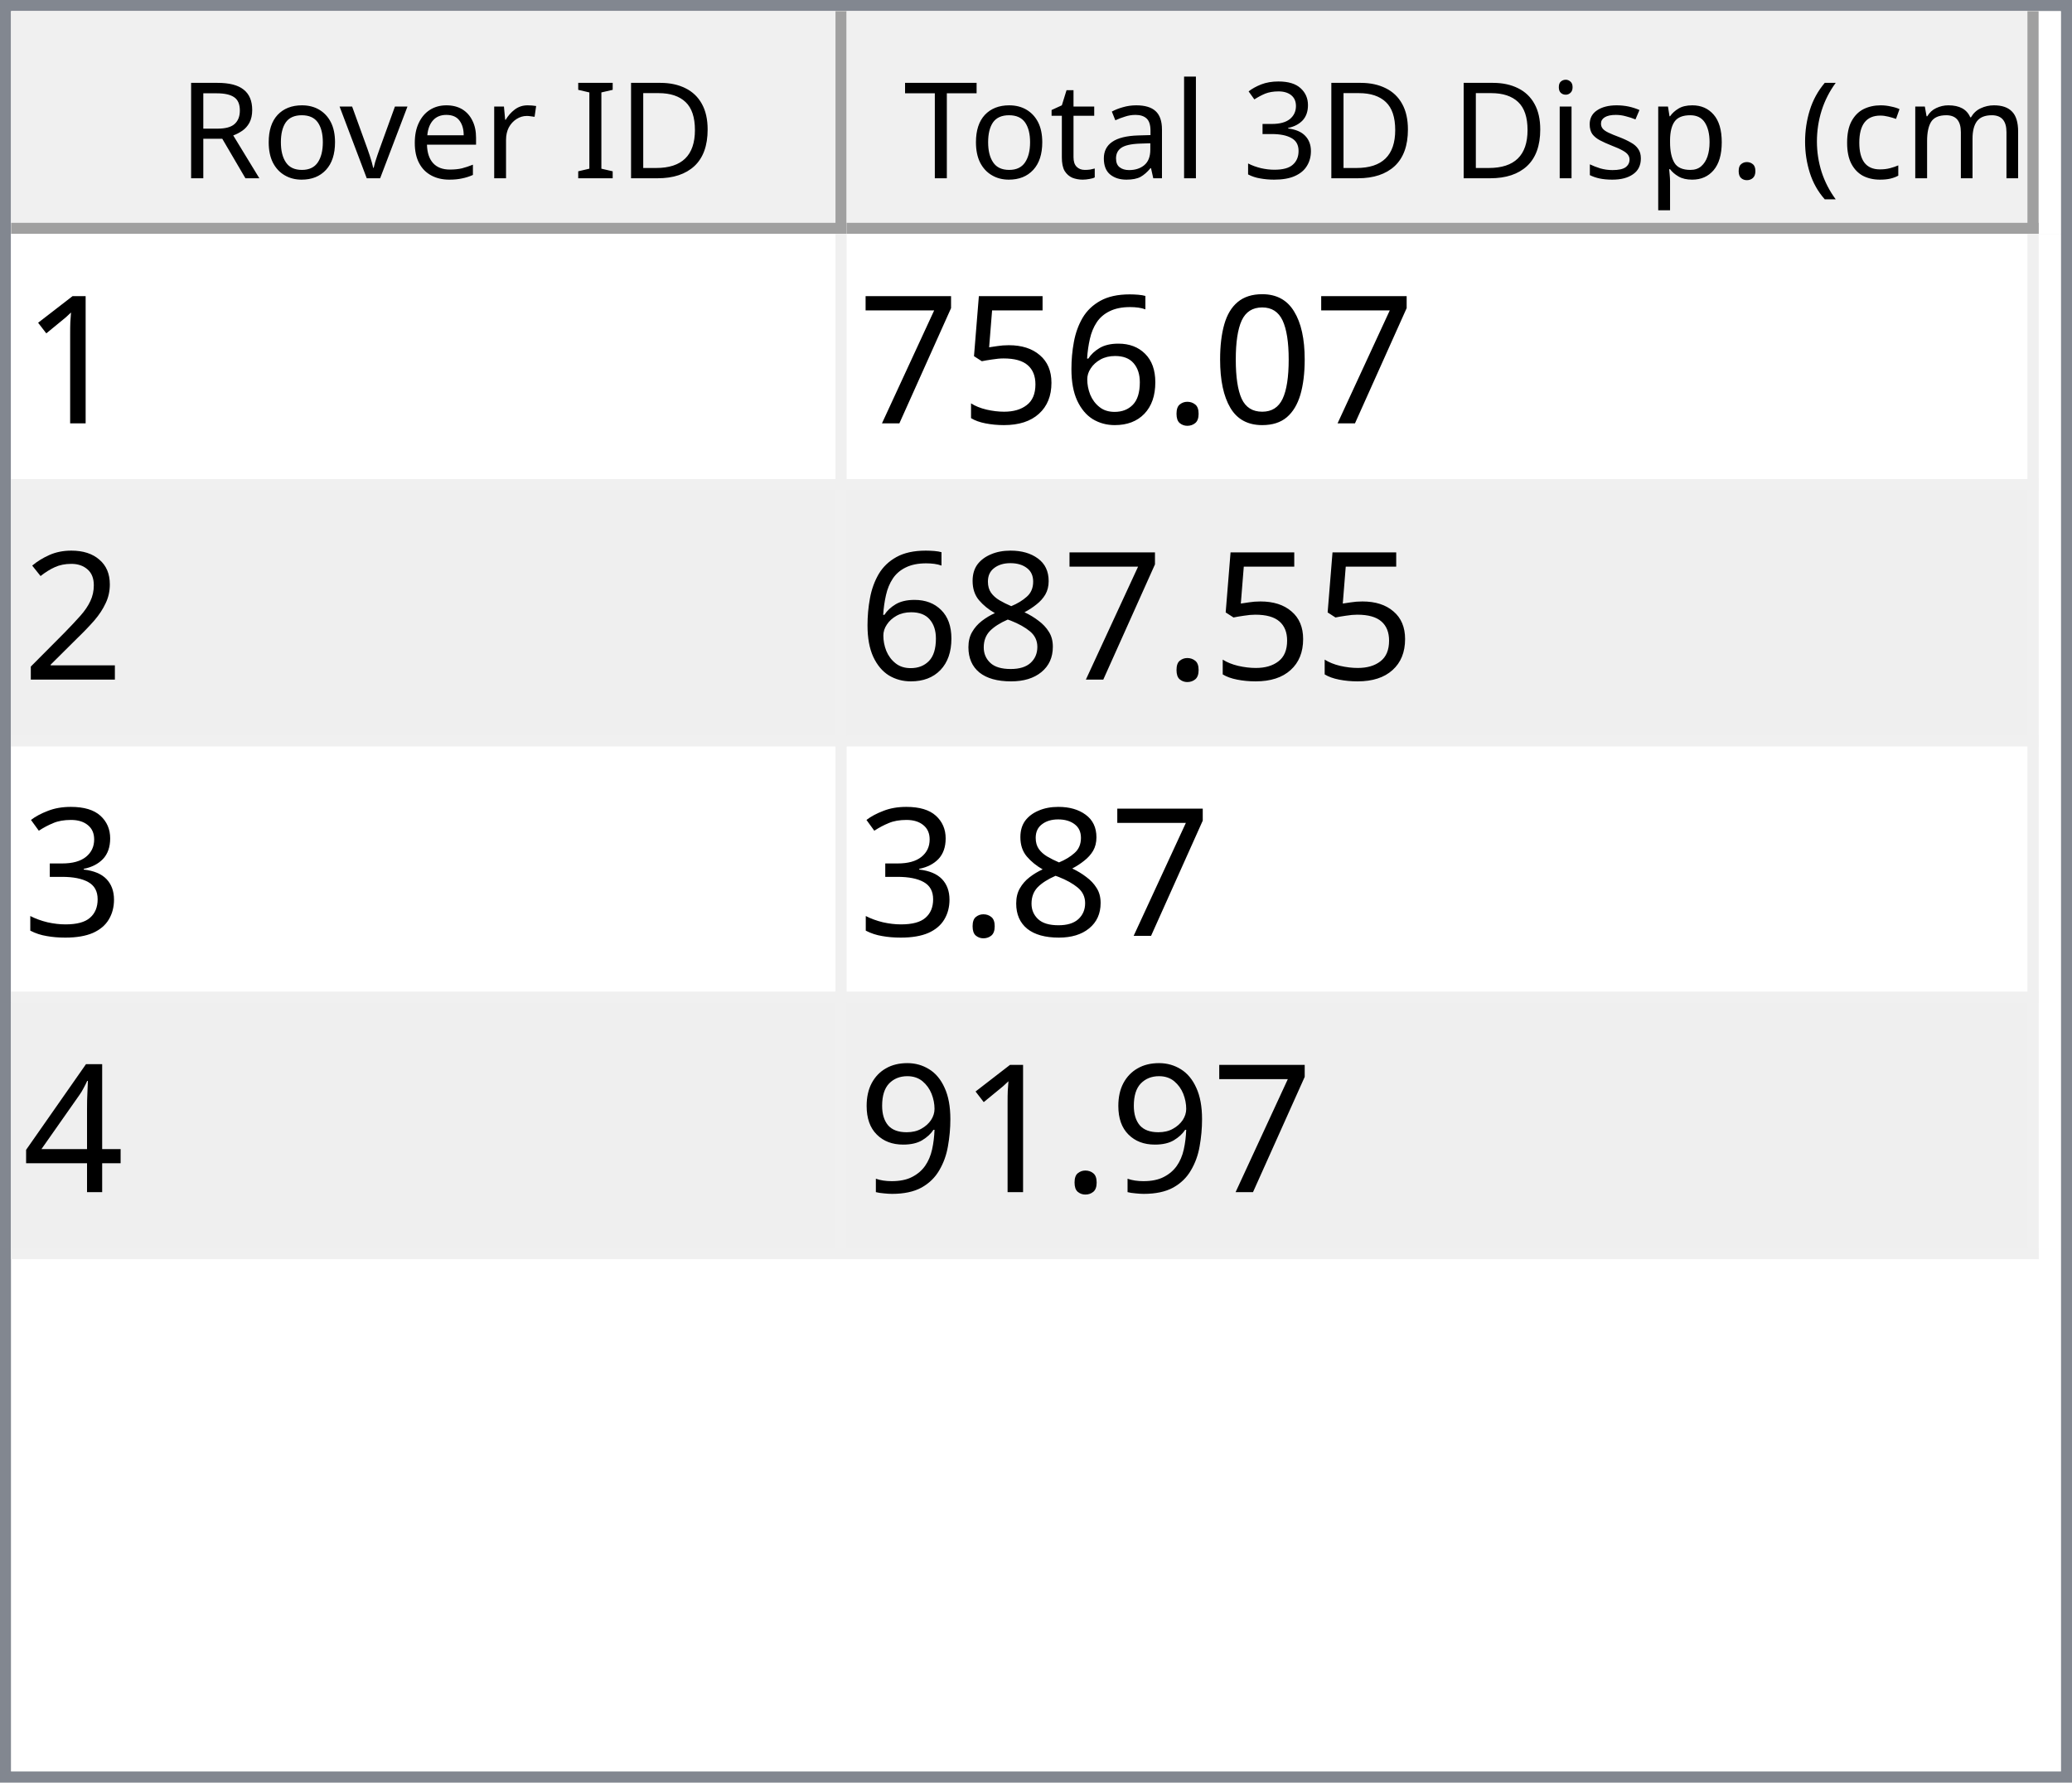
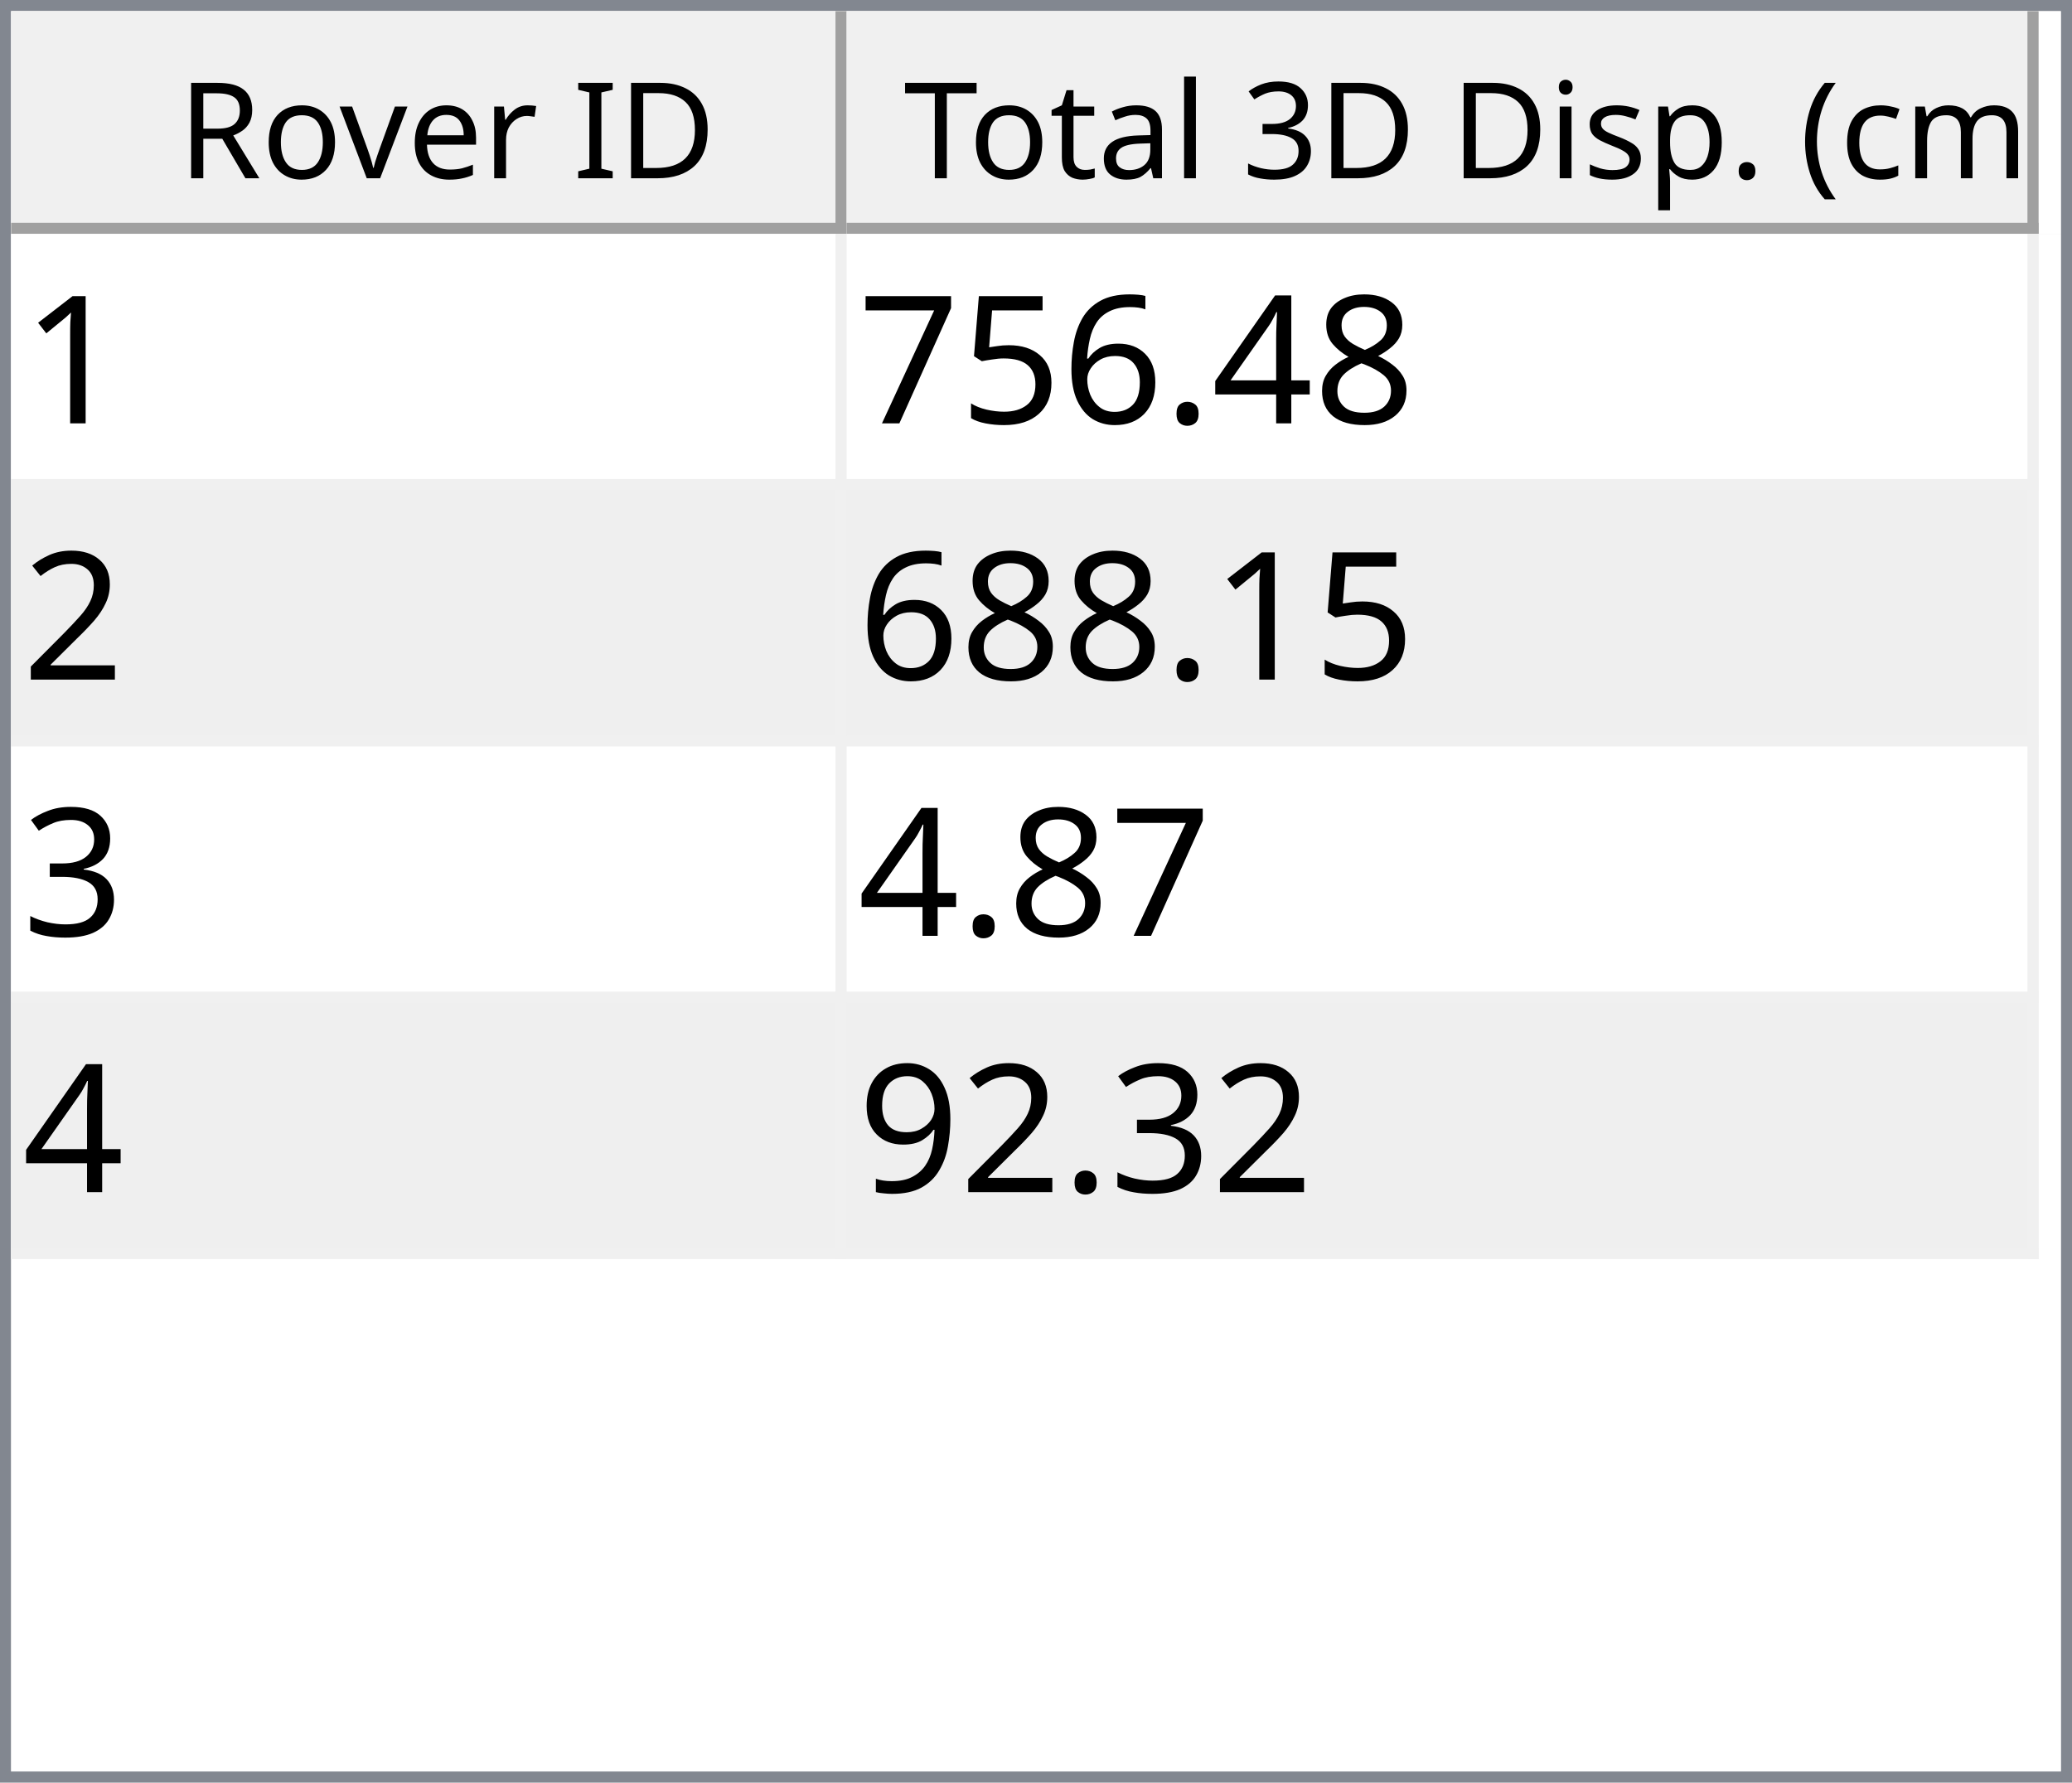
<svg xmlns="http://www.w3.org/2000/svg" style="fill-opacity:1; color-rendering:auto; color-interpolation:auto; text-rendering:auto; stroke:black; stroke-linecap:square; stroke-miterlimit:10; shape-rendering:auto; stroke-opacity:1; fill:black; stroke-dasharray:none; font-weight:normal; stroke-width:1; font-family:'Dialog'; font-style:normal; stroke-linejoin:miter; font-size:12px; stroke-dashoffset:0; image-rendering:auto;" width="186" height="160">
  <defs id="genericDefs" />
  <g>
    <defs id="defs1">
      <clipPath clipPathUnits="userSpaceOnUse" id="clipPath1">
        <path d="M0 0 L186 0 L186 160 L0 160 L0 0 Z" />
      </clipPath>
      <clipPath clipPathUnits="userSpaceOnUse" id="clipPath2">
        <path d="M0 0 L0 160 L186 160 L186 0 Z" />
      </clipPath>
      <clipPath clipPathUnits="userSpaceOnUse" id="clipPath3">
        <path d="M0 0 L0 20 L184 20 L184 0 Z" />
      </clipPath>
      <clipPath clipPathUnits="userSpaceOnUse" id="clipPath4">
        <path d="M0 0 L0 20 L75 20 L75 0 Z" />
      </clipPath>
      <clipPath clipPathUnits="userSpaceOnUse" id="clipPath5">
        <path d="M1 1 L1 19 L74 19 L74 1 Z" />
      </clipPath>
      <clipPath clipPathUnits="userSpaceOnUse" id="clipPath6">
        <path d="M0 0 L0 18 L73 18 L73 0 Z" />
      </clipPath>
      <clipPath clipPathUnits="userSpaceOnUse" id="clipPath7">
        <path d="M-0.5 -0.5 L-0.5 19.5 L74.5 19.5 L74.5 -0.5 Z" />
      </clipPath>
      <clipPath clipPathUnits="userSpaceOnUse" id="clipPath8">
        <path d="M0 0 L0 20 L107 20 L107 0 Z" />
      </clipPath>
      <clipPath clipPathUnits="userSpaceOnUse" id="clipPath9">
        <path d="M1 1 L1 19 L106 19 L106 1 Z" />
      </clipPath>
      <clipPath clipPathUnits="userSpaceOnUse" id="clipPath10">
        <path d="M0 0 L0 18 L105 18 L105 0 Z" />
      </clipPath>
      <clipPath clipPathUnits="userSpaceOnUse" id="clipPath11">
        <path d="M-0.5 -0.5 L-0.5 19.5 L106.5 19.5 L106.5 -0.5 Z" />
      </clipPath>
      <clipPath clipPathUnits="userSpaceOnUse" id="clipPath12">
        <path d="M0 0 L0 138 L184 138 L184 0 Z" />
      </clipPath>
      <clipPath clipPathUnits="userSpaceOnUse" id="clipPath13">
        <path d="M0 0 L0 92 L182 92 L182 0 Z" />
      </clipPath>
      <clipPath clipPathUnits="userSpaceOnUse" id="clipPath14">
        <path d="M-0.5 -0.5 L-0.5 91.5 L181.5 91.5 L181.5 -0.5 Z" />
      </clipPath>
      <clipPath clipPathUnits="userSpaceOnUse" id="clipPath15">
        <path d="M0 0 L0 22 L74 22 L74 0 Z" />
      </clipPath>
      <clipPath clipPathUnits="userSpaceOnUse" id="clipPath16">
        <path d="M0 0 L0 22 L106 22 L106 0 Z" />
      </clipPath>
      <font horiz-adv-x="64.551" id="font1">
        <font-face ascent="107.91" descent="25.098" units-per-em="100" style="font-style:normal; font-family:Segoe UI; font-weight:normal;" />
        <missing-glyph horiz-adv-x="64.551" d="M8.109 0 L8.109 68.266 L56.453 68.266 L56.453 0 L8.109 0 ZM15.328 7.234 L49.219 7.234 L49.219 61.031 L15.328 61.031 L15.328 7.234 Z" />
        <glyph unicode="D" horiz-adv-x="70.117" d="M9.188 0 L9.188 70.016 L28.516 70.016 Q65.531 70.016 65.531 35.891 Q65.531 19.672 55.25 9.836 Q44.969 0 27.734 0 L9.188 0 ZM17.391 62.594 L17.391 7.422 L27.828 7.422 Q41.609 7.422 49.273 14.797 Q56.938 22.172 56.938 35.688 Q56.938 62.594 28.328 62.594 L17.391 62.594 Z" />
        <glyph unicode="I" horiz-adv-x="26.611" d="M17.391 0 L9.188 0 L9.188 70.016 L17.391 70.016 L17.391 0 Z" />
        <glyph unicode=" " horiz-adv-x="27.393" d="" />
        <glyph unicode="r" horiz-adv-x="34.766" d="M34.188 41.891 Q32.078 43.5 28.125 43.5 Q23 43.5 19.555 38.672 Q16.109 33.844 16.109 25.484 L16.109 0 L8.109 0 L8.109 50 L16.109 50 L16.109 39.703 L16.312 39.703 Q18.016 44.969 21.531 47.922 Q25.047 50.875 29.391 50.875 Q32.516 50.875 34.188 50.203 L34.188 41.891 Z" />
        <glyph unicode="e" horiz-adv-x="52.295" d="M48.297 23 L12.984 23 Q13.188 14.656 17.484 10.109 Q21.781 5.562 29.297 5.562 Q37.75 5.562 44.828 11.141 L44.828 3.609 Q38.234 -1.172 27.391 -1.172 Q16.797 -1.172 10.742 5.641 Q4.688 12.453 4.688 24.812 Q4.688 36.469 11.305 43.82 Q17.922 51.172 27.734 51.172 Q37.547 51.172 42.922 44.828 Q48.297 38.484 48.297 27.203 L48.297 23 ZM40.094 29.781 Q40.047 36.719 36.75 40.578 Q33.453 44.438 27.594 44.438 Q21.922 44.438 17.969 40.383 Q14.016 36.328 13.094 29.781 L40.094 29.781 Z" />
        <glyph unicode="v" horiz-adv-x="47.9" d="M47.406 50 L27.484 0 L19.625 0 L0.688 50 L9.469 50 L22.172 13.672 Q23.578 9.672 23.922 6.688 L24.125 6.688 Q24.609 10.453 25.688 13.484 L38.969 50 L47.406 50 Z" />
        <glyph unicode="o" horiz-adv-x="58.594" d="M29 -1.172 Q17.922 -1.172 11.305 5.836 Q4.688 12.844 4.688 24.422 Q4.688 37.016 11.57 44.094 Q18.453 51.172 30.172 51.172 Q41.359 51.172 47.633 44.289 Q53.906 37.406 53.906 25.203 Q53.906 13.234 47.141 6.031 Q40.375 -1.172 29 -1.172 ZM29.594 44.438 Q21.875 44.438 17.383 39.188 Q12.891 33.938 12.891 24.703 Q12.891 15.828 17.43 10.695 Q21.969 5.562 29.594 5.562 Q37.359 5.562 41.531 10.594 Q45.703 15.625 45.703 24.906 Q45.703 34.281 41.531 39.359 Q37.359 44.438 29.594 44.438 Z" />
        <glyph unicode="R" horiz-adv-x="59.814" d="M59.375 0 L49.609 0 L37.891 19.625 Q36.281 22.359 34.766 24.289 Q33.25 26.219 31.664 27.438 Q30.078 28.656 28.25 29.219 Q26.422 29.781 24.125 29.781 L17.391 29.781 L17.391 0 L9.188 0 L9.188 70.016 L30.078 70.016 Q34.672 70.016 38.555 68.867 Q42.438 67.719 45.289 65.375 Q48.141 63.031 49.758 59.547 Q51.375 56.062 51.375 51.375 Q51.375 47.703 50.273 44.656 Q49.172 41.609 47.148 39.211 Q45.125 36.812 42.266 35.133 Q39.406 33.453 35.844 32.516 L35.844 32.328 Q37.594 31.547 38.891 30.547 Q40.188 29.547 41.359 28.18 Q42.531 26.812 43.68 25.078 Q44.828 23.344 46.234 21.047 L59.375 0 ZM17.391 62.594 L17.391 37.203 L28.516 37.203 Q31.594 37.203 34.203 38.133 Q36.812 39.062 38.719 40.797 Q40.625 42.531 41.703 45.047 Q42.781 47.562 42.781 50.688 Q42.781 56.297 39.141 59.445 Q35.5 62.594 28.609 62.594 L17.391 62.594 Z" />
        <glyph unicode=")" horiz-adv-x="30.176" d="M8.297 -15.922 L1.172 -15.922 Q16.406 2.344 16.406 26.812 Q16.406 51.469 1.078 70.016 L8.297 70.016 Q23.531 52.156 23.531 26.703 Q23.531 1.375 8.297 -15.922 Z" />
        <glyph unicode="m" horiz-adv-x="86.133" d="M79.109 0 L71.094 0 L71.094 28.719 Q71.094 37.016 68.531 40.727 Q65.969 44.438 59.906 44.438 Q54.781 44.438 51.195 39.75 Q47.609 35.062 47.609 28.516 L47.609 0 L39.594 0 L39.594 29.688 Q39.594 44.438 28.219 44.438 Q22.953 44.438 19.531 40.016 Q16.109 35.594 16.109 28.516 L16.109 0 L8.109 0 L8.109 50 L16.109 50 L16.109 42.094 L16.312 42.094 Q21.625 51.172 31.844 51.172 Q36.969 51.172 40.773 48.312 Q44.578 45.453 46 40.828 Q51.562 51.172 62.594 51.172 Q79.109 51.172 79.109 30.812 L79.109 0 Z" />
        <glyph unicode="c" horiz-adv-x="46.191" d="M42.188 2.297 Q36.422 -1.172 28.516 -1.172 Q17.828 -1.172 11.258 5.789 Q4.688 12.75 4.688 23.828 Q4.688 36.188 11.766 43.68 Q18.844 51.172 30.672 51.172 Q37.25 51.172 42.281 48.734 L42.281 40.531 Q36.719 44.438 30.375 44.438 Q22.703 44.438 17.797 38.945 Q12.891 33.453 12.891 24.516 Q12.891 15.719 17.508 10.641 Q22.125 5.562 29.891 5.562 Q36.422 5.562 42.188 9.906 L42.188 2.297 Z" />
        <glyph unicode="(" horiz-adv-x="30.176" d="M29.109 -15.922 L21.969 -15.922 Q6.844 1.375 6.844 26.703 Q6.844 52.156 21.969 70.016 L29.203 70.016 Q13.875 51.469 13.875 26.812 Q13.875 2.344 29.109 -15.922 Z" />
        <glyph unicode="." horiz-adv-x="21.68" d="M10.891 -1.078 Q8.641 -1.078 7.055 0.539 Q5.469 2.156 5.469 4.391 Q5.469 6.641 7.055 8.273 Q8.641 9.906 10.891 9.906 Q13.188 9.906 14.797 8.273 Q16.406 6.641 16.406 4.391 Q16.406 2.156 14.797 0.539 Q13.188 -1.078 10.891 -1.078 Z" />
        <glyph unicode="p" horiz-adv-x="58.789" d="M16.312 7.234 L16.109 7.234 L16.109 -23 L8.109 -23 L8.109 50 L16.109 50 L16.109 41.219 L16.312 41.219 Q22.219 51.172 33.594 51.172 Q43.266 51.172 48.688 44.461 Q54.109 37.75 54.109 26.469 Q54.109 13.922 48 6.375 Q41.891 -1.172 31.297 -1.172 Q21.578 -1.172 16.312 7.234 ZM16.109 27.391 L16.109 20.406 Q16.109 14.203 20.141 9.883 Q24.172 5.562 30.375 5.562 Q37.641 5.562 41.773 11.133 Q45.906 16.703 45.906 26.609 Q45.906 34.969 42.047 39.703 Q38.188 44.438 31.594 44.438 Q24.609 44.438 20.359 39.578 Q16.109 34.719 16.109 27.391 Z" />
        <glyph unicode="s" horiz-adv-x="42.432" d="M5.078 1.812 L5.078 10.406 Q11.625 5.562 19.484 5.562 Q30.031 5.562 30.031 12.594 Q30.031 14.594 29.125 15.992 Q28.219 17.391 26.68 18.461 Q25.141 19.531 23.07 20.383 Q21 21.234 18.609 22.172 Q15.281 23.484 12.766 24.828 Q10.25 26.172 8.57 27.859 Q6.891 29.547 6.031 31.695 Q5.172 33.844 5.172 36.719 Q5.172 40.234 6.789 42.945 Q8.406 45.656 11.086 47.484 Q13.766 49.312 17.211 50.242 Q20.656 51.172 24.312 51.172 Q30.812 51.172 35.938 48.922 L35.938 40.828 Q30.422 44.438 23.25 44.438 Q21 44.438 19.195 43.922 Q17.391 43.406 16.094 42.477 Q14.797 41.547 14.086 40.258 Q13.375 38.969 13.375 37.406 Q13.375 35.453 14.086 34.133 Q14.797 32.812 16.164 31.789 Q17.531 30.766 19.484 29.938 Q21.438 29.109 23.922 28.125 Q27.25 26.859 29.883 25.516 Q32.516 24.172 34.375 22.484 Q36.234 20.797 37.234 18.602 Q38.234 16.406 38.234 13.375 Q38.234 9.672 36.602 6.938 Q34.969 4.203 32.234 2.398 Q29.5 0.594 25.93 -0.289 Q22.359 -1.172 18.453 -1.172 Q10.75 -1.172 5.078 1.812 Z" />
        <glyph unicode="i" horiz-adv-x="24.219" d="M12.203 62.703 Q10.062 62.703 8.547 64.164 Q7.031 65.625 7.031 67.875 Q7.031 70.125 8.547 71.609 Q10.062 73.094 12.203 73.094 Q14.406 73.094 15.945 71.609 Q17.484 70.125 17.484 67.875 Q17.484 65.719 15.945 64.211 Q14.406 62.703 12.203 62.703 ZM16.109 0 L8.109 0 L8.109 50 L16.109 50 L16.109 0 Z" />
        <glyph unicode="3" horiz-adv-x="53.906" d="M46.531 19.828 Q46.531 15.094 44.75 11.211 Q42.969 7.328 39.719 4.57 Q36.469 1.812 31.93 0.297 Q27.391 -1.219 21.922 -1.219 Q11.922 -1.219 6 2.594 L6 11.188 Q13.094 5.609 22.219 5.609 Q25.875 5.609 28.828 6.539 Q31.781 7.469 33.906 9.227 Q36.031 10.984 37.18 13.477 Q38.328 15.969 38.328 19.094 Q38.328 32.812 18.797 32.812 L12.984 32.812 L12.984 39.594 L18.5 39.594 Q35.797 39.594 35.797 52.484 Q35.797 64.406 22.609 64.406 Q15.188 64.406 8.688 59.422 L8.688 67.188 Q15.375 71.188 24.609 71.188 Q29 71.188 32.57 69.969 Q36.141 68.75 38.68 66.555 Q41.219 64.359 42.609 61.281 Q44 58.203 44 54.5 Q44 40.672 30.031 36.719 L30.031 36.531 Q33.594 36.141 36.625 34.797 Q39.656 33.453 41.852 31.305 Q44.047 29.156 45.289 26.25 Q46.531 23.344 46.531 19.828 Z" />
        <glyph unicode="l" horiz-adv-x="24.219" d="M16.109 0 L8.109 0 L8.109 74.031 L16.109 74.031 L16.109 0 Z" />
        <glyph unicode="a" horiz-adv-x="50.879" d="M43.891 0 L35.891 0 L35.891 7.812 L35.688 7.812 Q30.469 -1.172 20.312 -1.172 Q12.844 -1.172 8.617 2.781 Q4.391 6.734 4.391 13.281 Q4.391 27.297 20.906 29.594 L35.891 31.688 Q35.891 44.438 25.594 44.438 Q16.547 44.438 9.281 38.281 L9.281 46.484 Q16.656 51.172 26.266 51.172 Q43.891 51.172 43.891 32.516 L43.891 0 ZM35.891 25.297 L23.828 23.641 Q18.266 22.859 15.43 20.875 Q12.594 18.891 12.594 13.875 Q12.594 10.203 15.211 7.883 Q17.828 5.562 22.172 5.562 Q28.125 5.562 32.008 9.742 Q35.891 13.922 35.891 20.312 L35.891 25.297 Z" />
        <glyph unicode="t" horiz-adv-x="33.887" d="M31.297 0.484 Q28.469 -1.078 23.828 -1.078 Q10.688 -1.078 10.688 13.578 L10.688 43.172 L2.094 43.172 L2.094 50 L10.688 50 L10.688 62.203 L18.703 64.797 L18.703 50 L31.297 50 L31.297 43.172 L18.703 43.172 L18.703 14.984 Q18.703 9.969 20.414 7.82 Q22.125 5.672 26.078 5.672 Q29.109 5.672 31.297 7.328 L31.297 0.484 Z" />
        <glyph unicode="T" horiz-adv-x="52.393" d="M50.594 62.594 L30.375 62.594 L30.375 0 L22.172 0 L22.172 62.594 L2 62.594 L2 70.016 L50.594 70.016 L50.594 62.594 Z" />
      </font>
      <font horiz-adv-x="75.0" id="font2">
        <font-face ascent="100.537" descent="21.973" units-per-em="100" style="font-style:normal; font-family:sans-serif; font-weight:normal;" />
        <missing-glyph horiz-adv-x="75.0" d="M12.5 0 L12.5 62.5 L62.5 62.5 L62.5 0 L12.5 0 ZM14.062 1.562 L60.938 1.562 L60.938 60.938 L14.062 60.938 L14.062 1.562 Z" />
        <glyph unicode="1" horiz-adv-x="55.615" d="M37.25 0 L28.469 0 L28.469 56 Q25.297 52.984 20.141 49.953 Q14.984 46.922 10.891 45.406 L10.891 53.906 Q18.266 57.375 23.781 62.305 Q29.297 67.234 31.594 71.875 L37.25 71.875 L37.25 0 Z" />
-         <glyph unicode="0" horiz-adv-x="55.615" d="M4.156 35.297 Q4.156 48 6.766 55.742 Q9.375 63.484 14.523 67.68 Q19.672 71.875 27.484 71.875 Q33.25 71.875 37.594 69.555 Q41.938 67.234 44.773 62.867 Q47.609 58.5 49.219 52.227 Q50.828 45.953 50.828 35.297 Q50.828 22.703 48.242 14.969 Q45.656 7.234 40.508 3.008 Q35.359 -1.219 27.484 -1.219 Q17.141 -1.219 11.234 6.203 Q4.156 15.141 4.156 35.297 ZM13.188 35.297 Q13.188 17.672 17.312 11.836 Q21.438 6 27.484 6 Q33.547 6 37.672 11.859 Q41.797 17.719 41.797 35.297 Q41.797 52.984 37.672 58.789 Q33.547 64.594 27.391 64.594 Q21.344 64.594 17.719 59.469 Q13.188 52.938 13.188 35.297 Z" />
+         <glyph unicode="8" horiz-adv-x="55.615" d="M17.672 38.812 Q12.203 40.828 9.57 44.539 Q6.938 48.25 6.938 53.422 Q6.938 61.234 12.555 66.555 Q18.172 71.875 27.484 71.875 Q36.859 71.875 42.578 66.43 Q48.297 60.984 48.297 53.172 Q48.297 48.188 45.68 44.508 Q43.062 40.828 37.75 38.812 Q44.344 36.672 47.781 31.883 Q51.219 27.094 51.219 20.453 Q51.219 11.281 44.727 5.031 Q38.234 -1.219 27.641 -1.219 Q17.047 -1.219 10.547 5.055 Q4.047 11.328 4.047 20.703 Q4.047 27.688 7.594 32.398 Q11.141 37.109 17.672 38.812 ZM15.922 53.719 Q15.922 48.641 19.195 45.414 Q22.469 42.188 27.688 42.188 Q32.766 42.188 36.016 45.383 Q39.266 48.578 39.266 53.219 Q39.266 58.062 35.914 61.359 Q32.562 64.656 27.594 64.656 Q22.562 64.656 19.242 61.43 Q15.922 58.203 15.922 53.719 ZM13.094 20.656 Q13.094 16.891 14.875 13.375 Q16.656 9.859 20.172 7.93 Q23.688 6 27.734 6 Q34.031 6 38.133 10.055 Q42.234 14.109 42.234 20.359 Q42.234 26.703 38.016 30.859 Q33.797 35.016 27.438 35.016 Q21.234 35.016 17.164 30.914 Q13.094 26.812 13.094 20.656 Z" />
+         <glyph unicode="4" horiz-adv-x="55.615" d="M32.328 0 L32.328 17.141 L1.266 17.141 L1.266 25.203 L33.938 71.578 L41.109 71.578 L41.109 25.203 L50.781 25.203 L50.781 17.141 L41.109 17.141 L41.109 0 L32.328 0 ZM32.328 25.203 L32.328 57.469 L9.906 25.203 L32.328 25.203 Z" />
        <glyph unicode="." horiz-adv-x="27.783" d="M9.078 0 L9.078 10.016 L19.094 10.016 L19.094 0 L9.078 0 Z" />
        <glyph unicode="6" horiz-adv-x="55.615" d="M49.75 54.047 L41.016 53.375 Q39.844 58.547 37.703 60.891 Q34.125 64.656 28.906 64.656 Q24.703 64.656 21.531 62.312 Q17.391 59.281 14.992 53.469 Q12.594 47.656 12.5 36.922 Q15.672 41.75 20.266 44.094 Q24.859 46.438 29.891 46.438 Q38.672 46.438 44.852 39.969 Q51.031 33.5 51.031 23.25 Q51.031 16.5 48.125 10.719 Q45.219 4.938 40.141 1.859 Q35.062 -1.219 28.609 -1.219 Q17.625 -1.219 10.695 6.859 Q3.766 14.938 3.766 33.5 Q3.766 54.25 11.422 63.672 Q18.109 71.875 29.438 71.875 Q37.891 71.875 43.289 67.141 Q48.688 62.406 49.75 54.047 ZM13.875 23.188 Q13.875 18.656 15.797 14.508 Q17.719 10.359 21.188 8.18 Q24.656 6 28.469 6 Q34.031 6 38.039 10.492 Q42.047 14.984 42.047 22.703 Q42.047 30.125 38.086 34.398 Q34.125 38.672 28.125 38.672 Q22.172 38.672 18.023 34.398 Q13.875 30.125 13.875 23.188 Z" />
        <glyph unicode="5" horiz-adv-x="55.615" d="M4.156 18.75 L13.375 19.531 Q14.406 12.797 18.141 9.398 Q21.875 6 27.156 6 Q33.5 6 37.891 10.789 Q42.281 15.578 42.281 23.484 Q42.281 31 38.062 35.352 Q33.844 39.703 27 39.703 Q22.75 39.703 19.336 37.773 Q15.922 35.844 13.969 32.766 L5.719 33.844 L12.641 70.609 L48.25 70.609 L48.25 62.203 L19.672 62.203 L15.828 42.969 Q22.266 47.469 29.344 47.469 Q38.719 47.469 45.164 40.969 Q51.609 34.469 51.609 24.266 Q51.609 14.547 45.953 7.469 Q39.062 -1.219 27.156 -1.219 Q17.391 -1.219 11.211 4.25 Q5.031 9.719 4.156 18.75 Z" />
        <glyph unicode="7" horiz-adv-x="55.615" d="M4.734 62.203 L4.734 70.656 L51.078 70.656 L51.078 63.812 Q44.234 56.547 37.523 44.484 Q30.812 32.422 27.156 19.672 Q24.516 10.688 23.781 0 L14.75 0 Q14.891 8.453 18.062 20.414 Q21.234 32.375 27.172 43.484 Q33.109 54.594 39.797 62.203 L4.734 62.203 Z" />
        <glyph unicode="2" horiz-adv-x="55.615" d="M50.344 8.453 L50.344 0 L3.031 0 Q2.938 3.172 4.047 6.109 Q5.859 10.938 9.836 15.625 Q13.812 20.312 21.344 26.469 Q33.016 36.031 37.117 41.625 Q41.219 47.219 41.219 52.203 Q41.219 57.422 37.477 61.008 Q33.734 64.594 27.734 64.594 Q21.391 64.594 17.578 60.789 Q13.766 56.984 13.719 50.25 L4.688 51.172 Q5.609 61.281 11.664 66.578 Q17.719 71.875 27.938 71.875 Q38.234 71.875 44.242 66.164 Q50.25 60.453 50.25 52 Q50.25 47.703 48.492 43.555 Q46.734 39.406 42.656 34.812 Q38.578 30.219 29.109 22.219 Q21.188 15.578 18.945 13.211 Q16.703 10.844 15.234 8.453 L50.344 8.453 Z" />
-         <glyph unicode="8" horiz-adv-x="55.615" d="M17.672 38.812 Q12.203 40.828 9.57 44.539 Q6.938 48.25 6.938 53.422 Q6.938 61.234 12.555 66.555 Q18.172 71.875 27.484 71.875 Q36.859 71.875 42.578 66.43 Q48.297 60.984 48.297 53.172 Q48.297 48.188 45.68 44.508 Q43.062 40.828 37.75 38.812 Q44.344 36.672 47.781 31.883 Q51.219 27.094 51.219 20.453 Q51.219 11.281 44.727 5.031 Q38.234 -1.219 27.641 -1.219 Q17.047 -1.219 10.547 5.055 Q4.047 11.328 4.047 20.703 Q4.047 27.688 7.594 32.398 Q11.141 37.109 17.672 38.812 ZM15.922 53.719 Q15.922 48.641 19.195 45.414 Q22.469 42.188 27.688 42.188 Q32.766 42.188 36.016 45.383 Q39.266 48.578 39.266 53.219 Q39.266 58.062 35.914 61.359 Q32.562 64.656 27.594 64.656 Q22.562 64.656 19.242 61.43 Q15.922 58.203 15.922 53.719 ZM13.094 20.656 Q13.094 16.891 14.875 13.375 Q16.656 9.859 20.172 7.93 Q23.688 6 27.734 6 Q34.031 6 38.133 10.055 Q42.234 14.109 42.234 20.359 Q42.234 26.703 38.016 30.859 Q33.797 35.016 27.438 35.016 Q21.234 35.016 17.164 30.914 Q13.094 26.812 13.094 20.656 Z" />
        <glyph unicode="3" horiz-adv-x="55.615" d="M4.203 18.891 L12.984 20.062 Q14.5 12.594 18.141 9.297 Q21.781 6 27 6 Q33.203 6 37.477 10.297 Q41.75 14.594 41.75 20.953 Q41.75 27 37.797 30.93 Q33.844 34.859 27.734 34.859 Q25.25 34.859 21.531 33.891 L22.516 41.609 Q23.391 41.5 23.922 41.5 Q29.547 41.5 34.039 44.43 Q38.531 47.359 38.531 53.469 Q38.531 58.297 35.258 61.477 Q31.984 64.656 26.812 64.656 Q21.688 64.656 18.266 61.43 Q14.844 58.203 13.875 51.766 L5.078 53.328 Q6.688 62.156 12.398 67.016 Q18.109 71.875 26.609 71.875 Q32.469 71.875 37.398 69.359 Q42.328 66.844 44.945 62.5 Q47.562 58.156 47.562 53.266 Q47.562 48.641 45.07 44.828 Q42.578 41.016 37.703 38.766 Q44.047 37.312 47.562 32.695 Q51.078 28.078 51.078 21.141 Q51.078 11.766 44.242 5.25 Q37.406 -1.266 26.953 -1.266 Q17.531 -1.266 11.305 4.352 Q5.078 9.969 4.203 18.891 Z" />
-         <glyph unicode="4" horiz-adv-x="55.615" d="M32.328 0 L32.328 17.141 L1.266 17.141 L1.266 25.203 L33.938 71.578 L41.109 71.578 L41.109 25.203 L50.781 25.203 L50.781 17.141 L41.109 17.141 L41.109 0 L32.328 0 ZM32.328 25.203 L32.328 57.469 L9.906 25.203 L32.328 25.203 Z" />
        <glyph unicode="9" horiz-adv-x="55.615" d="M5.469 16.547 L13.922 17.328 Q14.984 11.375 18.016 8.688 Q21.047 6 25.781 6 Q29.828 6 32.883 7.859 Q35.938 9.719 37.891 12.82 Q39.844 15.922 41.164 21.195 Q42.484 26.469 42.484 31.938 Q42.484 32.516 42.438 33.688 Q39.797 29.5 35.234 26.883 Q30.672 24.266 25.344 24.266 Q16.453 24.266 10.305 30.711 Q4.156 37.156 4.156 47.703 Q4.156 58.594 10.578 65.234 Q17 71.875 26.656 71.875 Q33.641 71.875 39.43 68.117 Q45.219 64.359 48.219 57.398 Q51.219 50.438 51.219 37.25 Q51.219 23.531 48.242 15.406 Q45.266 7.281 39.383 3.031 Q33.5 -1.219 25.594 -1.219 Q17.188 -1.219 11.867 3.445 Q6.547 8.109 5.469 16.547 ZM41.453 48.141 Q41.453 55.719 37.43 60.156 Q33.406 64.594 27.734 64.594 Q21.875 64.594 17.531 59.812 Q13.188 55.031 13.188 47.406 Q13.188 40.578 17.312 36.305 Q21.438 32.031 27.484 32.031 Q33.594 32.031 37.523 36.305 Q41.453 40.578 41.453 48.141 Z" />
      </font>
    </defs>
    <g style="fill:white; stroke:white;">
      <rect x="0" y="0" width="186" style="clip-path:url(#clipPath1); stroke:none;" height="160" />
    </g>
    <g style="fill:white; text-rendering:optimizeSpeed; color-rendering:optimizeSpeed; image-rendering:optimizeSpeed; shape-rendering:crispEdges; stroke:white; color-interpolation:sRGB;">
      <rect x="0" width="186" height="160" y="0" style="stroke:none;" />
      <path style="stroke:none;" d="M0 160 L186 160 L186 0 L0 0 Z" />
    </g>
    <g style="fill:rgb(240,240,240); font-family:'Segoe UI'; stroke:rgb(240,240,240);">
      <rect x="0" y="0" width="186" style="clip-path:url(#clipPath2); stroke:none;" height="160" />
    </g>
    <g style="fill:rgb(130,135,144); font-family:'Segoe UI'; stroke:rgb(130,135,144);">
      <path d="M0 0 L186 0 L186 160 L0 160 L0 0 ZM1 1 L185 1 L185 159 L1 159 L1 1 Z" style="fill-rule:evenodd; clip-path:url(#clipPath2); stroke:none;" />
    </g>
    <g style="fill:white; font-family:'Segoe UI'; stroke:white;" transform="translate(1,1)">
      <rect x="0" y="0" width="184" style="clip-path:url(#clipPath3); stroke:none;" height="20" />
    </g>
    <g style="fill:rgb(240,240,240); font-family:'Segoe UI'; stroke:rgb(240,240,240);" transform="translate(1,1)">
      <rect x="0" y="0" width="75" style="clip-path:url(#clipPath4); stroke:none;" height="20" />
    </g>
    <g style="font-family:'Segoe UI';" transform="translate(2,2)">
      <text x="14" xml:space="preserve" y="14" style="clip-path:url(#clipPath6); stroke:none;">Rover ID</text>
    </g>
    <g style="fill:rgb(160,160,160); font-family:'Segoe UI'; stroke:rgb(160,160,160); stroke-linejoin:bevel;" transform="translate(1.5,1.5)">
      <line x1="74" x2="74" y1="0" style="fill:none; clip-path:url(#clipPath7);" y2="19" />
    </g>
    <g style="fill:rgb(160,160,160); font-family:'Segoe UI'; stroke:rgb(160,160,160); stroke-linejoin:bevel;" transform="matrix(1,0,0,1,1,1) translate(0.5,0.5)">
      <line x1="0" x2="74" y1="19" style="fill:none; clip-path:url(#clipPath7);" y2="19" />
    </g>
    <g style="fill:rgb(240,240,240); font-family:'Segoe UI'; stroke:rgb(240,240,240);" transform="translate(76,1)">
      <rect x="0" y="0" width="107" style="clip-path:url(#clipPath8); stroke:none;" height="20" />
    </g>
    <g style="font-family:'Segoe UI';" transform="translate(77,2)">
      <text x="1" xml:space="preserve" y="14" style="clip-path:url(#clipPath10); stroke:none;"> Total 3D Disp. (cm)</text>
    </g>
    <g style="fill:rgb(160,160,160); font-family:'Segoe UI'; stroke:rgb(160,160,160); stroke-linejoin:bevel;" transform="translate(76.5,1.5)">
      <line x1="106" x2="106" y1="0" style="fill:none; clip-path:url(#clipPath11);" y2="19" />
    </g>
    <g style="fill:rgb(160,160,160); font-family:'Segoe UI'; stroke:rgb(160,160,160); stroke-linejoin:bevel;" transform="matrix(1,0,0,1,76,1) translate(0.5,0.5)">
      <line x1="0" x2="106" y1="19" style="fill:none; clip-path:url(#clipPath11);" y2="19" />
    </g>
    <g style="fill:white; font-family:'Segoe UI'; stroke:white;" transform="translate(1,21)">
      <rect x="0" y="0" width="184" style="clip-path:url(#clipPath12); stroke:none;" height="138" />
    </g>
    <g style="fill:rgb(240,240,240); font-size:16px; font-family:sans-serif; stroke:rgb(240,240,240);" transform="translate(1,21)">
      <rect x="0" y="0" width="182" style="clip-path:url(#clipPath13); stroke:none;" height="92" />
      <line transform="translate(0.5,0.5)" x1="0" x2="181" y1="22" style="clip-path:url(#clipPath14); fill:none; stroke-linejoin:bevel;" y2="22" />
    </g>
    <g transform="matrix(1,0,0,1,1,21) translate(0.5,0.5)" style="fill:rgb(240,240,240); font-size:16px; font-family:sans-serif; stroke:rgb(240,240,240); stroke-linejoin:bevel;">
      <line x1="0" x2="181" y1="45" style="fill:none; clip-path:url(#clipPath14);" y2="45" />
    </g>
    <g transform="matrix(1,0,0,1,1,21) translate(0.5,0.5)" style="fill:rgb(240,240,240); font-size:16px; font-family:sans-serif; stroke:rgb(240,240,240); stroke-linejoin:bevel;">
      <line x1="0" x2="181" y1="68" style="fill:none; clip-path:url(#clipPath14);" y2="68" />
    </g>
    <g transform="matrix(1,0,0,1,1,21) translate(0.5,0.5)" style="fill:rgb(240,240,240); font-size:16px; font-family:sans-serif; stroke:rgb(240,240,240); stroke-linejoin:bevel;">
      <line x1="0" x2="181" y1="91" style="fill:none; clip-path:url(#clipPath14);" y2="91" />
    </g>
    <g transform="matrix(1,0,0,1,1,21) translate(0.5,0.5)" style="fill:rgb(240,240,240); font-size:16px; font-family:sans-serif; stroke:rgb(240,240,240); stroke-linejoin:bevel;">
      <line x1="74" x2="74" y1="0" style="fill:none; clip-path:url(#clipPath14);" y2="91" />
    </g>
    <g transform="matrix(1,0,0,1,1,21) translate(0.5,0.5)" style="fill:rgb(240,240,240); font-size:16px; font-family:sans-serif; stroke:rgb(240,240,240); stroke-linejoin:bevel;">
      <line x1="181" x2="181" y1="0" style="fill:none; clip-path:url(#clipPath14);" y2="91" />
    </g>
    <g style="fill:white; font-size:16px; font-family:sans-serif; stroke:white;" transform="matrix(1,0,0,1,1,21)">
      <rect x="0" y="0" width="74" style="clip-path:url(#clipPath15); stroke:none;" height="22" />
      <text x="1" y="17" style="fill:black; clip-path:url(#clipPath15); stroke:none;" xml:space="preserve">1</text>
    </g>
    <g style="fill:white; font-size:16px; font-family:sans-serif; stroke:white;" transform="matrix(1,0,0,1,1,21) translate(75,0)">
      <rect x="0" y="0" width="106" style="clip-path:url(#clipPath16); stroke:none;" height="22" />
-       <text x="1" y="17" style="fill:black; clip-path:url(#clipPath16); stroke:none;" xml:space="preserve">756.07</text>
+       <text x="1" y="17" style="fill:black; clip-path:url(#clipPath16); stroke:none;" xml:space="preserve">756.48</text>
    </g>
    <g style="fill:rgb(239,239,239); font-size:16px; font-family:sans-serif; stroke:rgb(239,239,239);" transform="matrix(1,0,0,1,1,21) translate(0,23)">
      <rect x="0" y="0" width="74" style="clip-path:url(#clipPath15); stroke:none;" height="22" />
      <text x="1" y="17" style="fill:black; clip-path:url(#clipPath15); stroke:none;" xml:space="preserve">2</text>
    </g>
    <g style="fill:rgb(239,239,239); font-size:16px; font-family:sans-serif; stroke:rgb(239,239,239);" transform="matrix(1,0,0,1,1,21) translate(75,23)">
      <rect x="0" y="0" width="106" style="clip-path:url(#clipPath16); stroke:none;" height="22" />
-       <text x="1" y="17" style="fill:black; clip-path:url(#clipPath16); stroke:none;" xml:space="preserve">687.55</text>
+       <text x="1" y="17" style="fill:black; clip-path:url(#clipPath16); stroke:none;" xml:space="preserve">688.15</text>
    </g>
    <g style="fill:white; font-size:16px; font-family:sans-serif; stroke:white;" transform="matrix(1,0,0,1,1,21) translate(0,46)">
      <rect x="0" y="0" width="74" style="clip-path:url(#clipPath15); stroke:none;" height="22" />
      <text x="1" y="17" style="fill:black; clip-path:url(#clipPath15); stroke:none;" xml:space="preserve">3</text>
    </g>
    <g style="fill:white; font-size:16px; font-family:sans-serif; stroke:white;" transform="matrix(1,0,0,1,1,21) translate(75,46)">
      <rect x="0" y="0" width="106" style="clip-path:url(#clipPath16); stroke:none;" height="22" />
-       <text x="1" y="17" style="fill:black; clip-path:url(#clipPath16); stroke:none;" xml:space="preserve">3.87</text>
+       <text x="1" y="17" style="fill:black; clip-path:url(#clipPath16); stroke:none;" xml:space="preserve">4.87</text>
    </g>
    <g style="fill:rgb(239,239,239); font-size:16px; font-family:sans-serif; stroke:rgb(239,239,239);" transform="matrix(1,0,0,1,1,21) translate(0,69)">
      <rect x="0" y="0" width="74" style="clip-path:url(#clipPath15); stroke:none;" height="22" />
      <text x="1" y="17" style="fill:black; clip-path:url(#clipPath15); stroke:none;" xml:space="preserve">4</text>
    </g>
    <g style="fill:rgb(239,239,239); font-size:16px; font-family:sans-serif; stroke:rgb(239,239,239);" transform="matrix(1,0,0,1,1,21) translate(75,69)">
      <rect x="0" y="0" width="106" style="clip-path:url(#clipPath16); stroke:none;" height="22" />
-       <text x="1" y="17" style="fill:black; clip-path:url(#clipPath16); stroke:none;" xml:space="preserve">91.97</text>
+       <text x="1" y="17" style="fill:black; clip-path:url(#clipPath16); stroke:none;" xml:space="preserve">92.32</text>
    </g>
  </g>
</svg>
